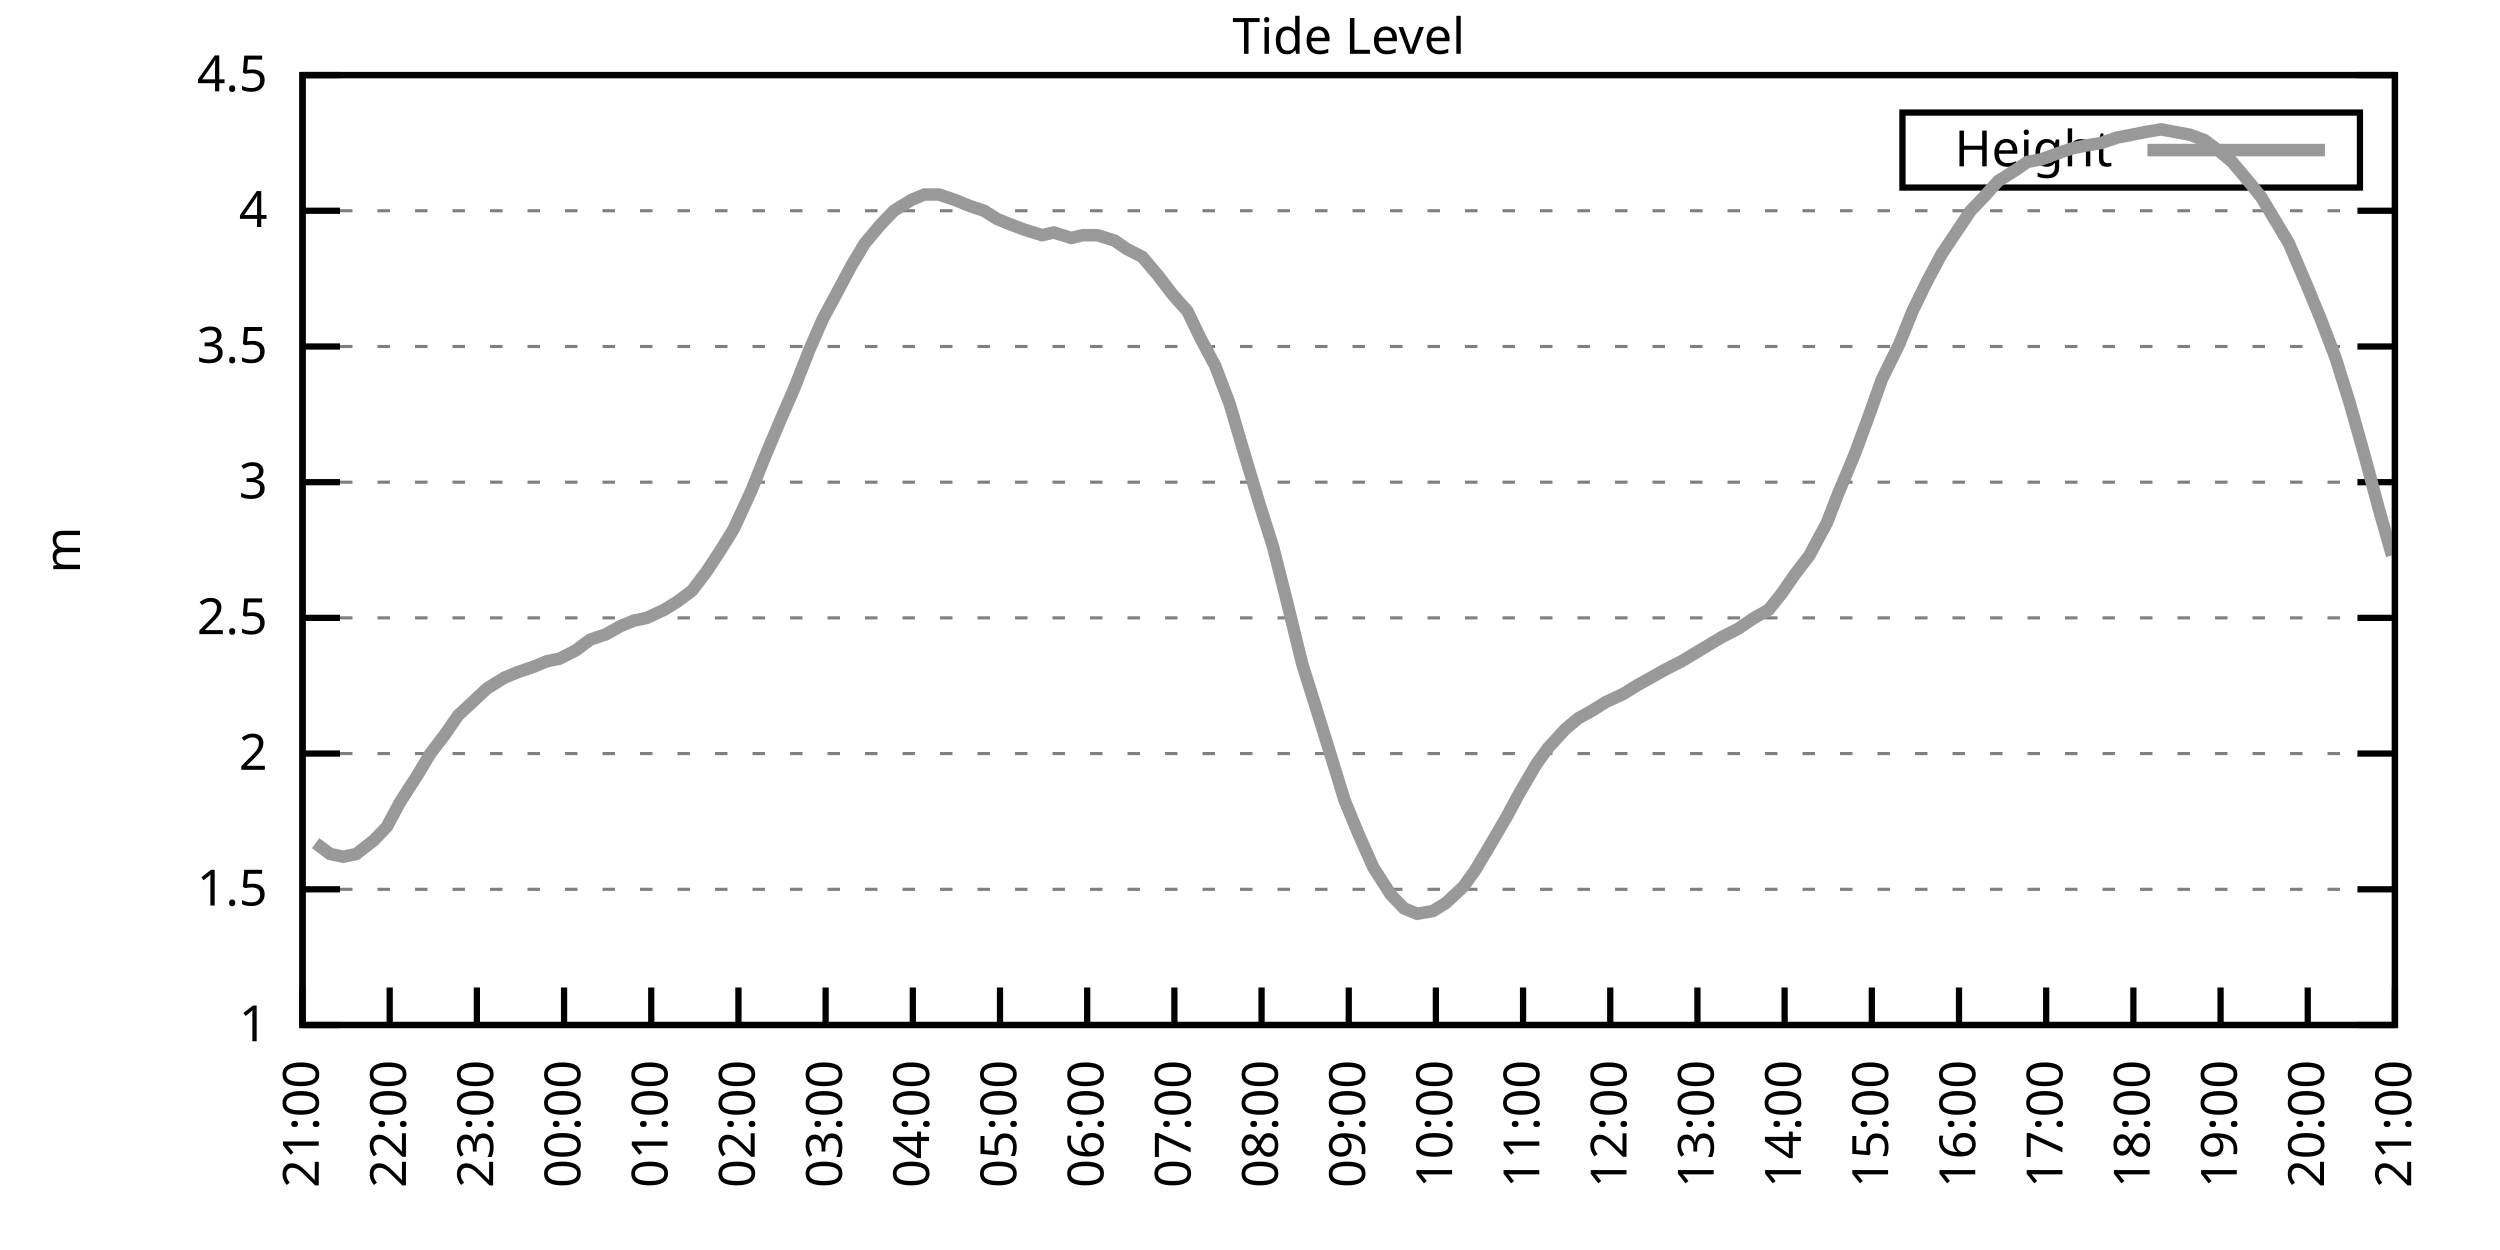
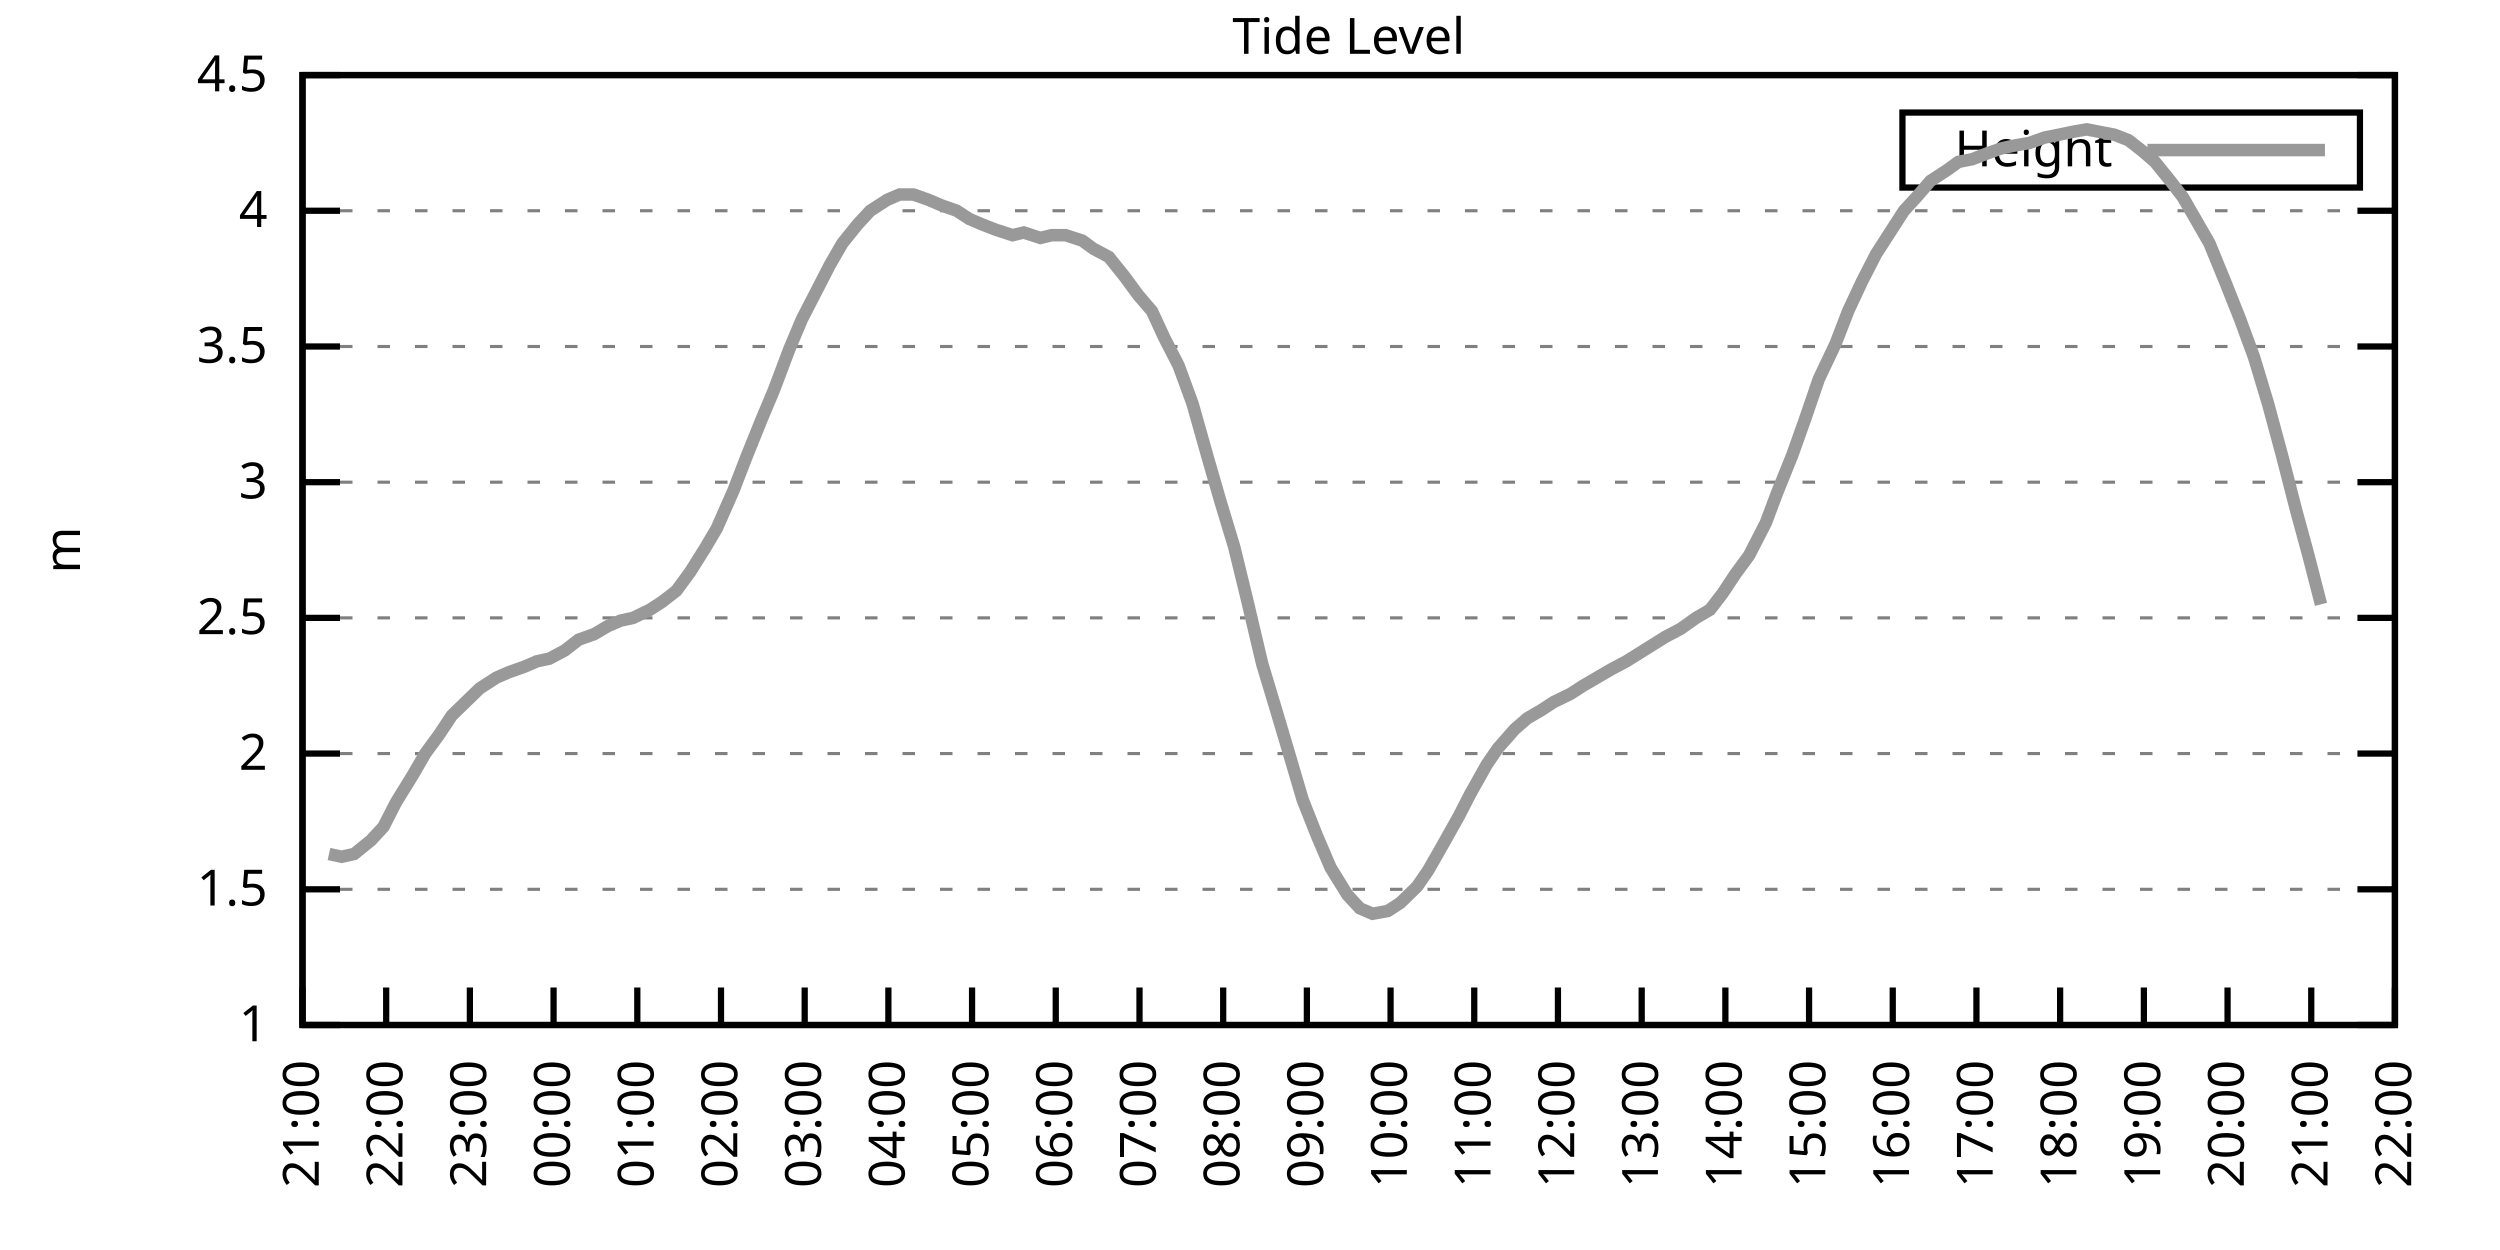
<svg xmlns="http://www.w3.org/2000/svg" xmlns:xlink="http://www.w3.org/1999/xlink" width="400" height="200" viewBox="0 0 400 200">
  <g id="gnuplot_canvas">
    <rect x="0" y="0" width="400" height="200" fill="none" />
    <defs>
      <circle id="gpDot" r="0.5" stroke-width="0.5" stroke="currentColor" />
      <path id="gpPt0" stroke-width="0.333" stroke="currentColor" d="M-1,0 h2 M0,-1 v2" />
      <path id="gpPt1" stroke-width="0.333" stroke="currentColor" d="M-1,-1 L1,1 M1,-1 L-1,1" />
      <path id="gpPt2" stroke-width="0.333" stroke="currentColor" d="M-1,0 L1,0 M0,-1 L0,1 M-1,-1 L1,1 M-1,1 L1,-1" />
      <rect id="gpPt3" stroke-width="0.333" stroke="currentColor" x="-1" y="-1" width="2" height="2" />
      <rect id="gpPt4" stroke-width="0.333" stroke="currentColor" fill="currentColor" x="-1" y="-1" width="2" height="2" />
      <circle id="gpPt5" stroke-width="0.333" stroke="currentColor" cx="0" cy="0" r="1" />
      <use xlink:href="#gpPt5" id="gpPt6" fill="currentColor" stroke="none" />
      <path id="gpPt7" stroke-width="0.333" stroke="currentColor" d="M0,-1.33 L-1.33,0.67 L1.33,0.67 z" />
      <use xlink:href="#gpPt7" id="gpPt8" fill="currentColor" stroke="none" />
      <use xlink:href="#gpPt7" id="gpPt9" stroke="currentColor" transform="rotate(180)" />
      <use xlink:href="#gpPt9" id="gpPt10" fill="currentColor" stroke="none" />
      <use xlink:href="#gpPt3" id="gpPt11" stroke="currentColor" transform="rotate(45)" />
      <use xlink:href="#gpPt11" id="gpPt12" fill="currentColor" stroke="none" />
      <path id="gpPt13" stroke-width="0.333" stroke="currentColor" d="M0,1.330 L1.265,0.411 L0.782,-1.067 L-0.782,-1.076 L-1.265,0.411 z" />
      <use xlink:href="#gpPt13" id="gpPt14" fill="currentColor" stroke="none" />
      <filter id="textbox" filterUnits="objectBoundingBox" x="0" y="0" height="1" width="1">
        <feFlood flood-color="white" flood-opacity="1" result="bgnd" />
        <feComposite in="SourceGraphic" in2="bgnd" operator="atop" />
      </filter>
      <filter id="greybox" filterUnits="objectBoundingBox" x="0" y="0" height="1" width="1">
        <feFlood flood-color="lightgrey" flood-opacity="1" result="grey" />
        <feComposite in="SourceGraphic" in2="grey" operator="atop" />
      </filter>
    </defs>
    <g fill="none" color="white" stroke="currentColor" stroke-width="1.00" stroke-linecap="butt" stroke-linejoin="miter">
</g>
    <g fill="none" color="black" stroke="currentColor" stroke-width="1.00" stroke-linecap="butt" stroke-linejoin="miter">
      <g stroke="none" shape-rendering="crispEdges">
        <polygon fill="rgb(255, 255, 255)" points="48.40,164.00 383.18,164.00 383.18,12.02 48.40,12.02 " />
      </g>
    </g>
    <g fill="none" color="black" stroke="currentColor" stroke-width="1.00" stroke-linecap="butt" stroke-linejoin="miter">
</g>
    <g fill="none" color="black" stroke="black" stroke-width="0.50" stroke-linecap="butt" stroke-linejoin="miter">
</g>
    <g fill="none" color="gray" stroke="currentColor" stroke-width="0.50" stroke-linecap="butt" stroke-linejoin="miter">
      <path stroke="gray" stroke-dasharray="2,4" class="gridline" d="M48.40,164.00 L383.19,164.00  " />
    </g>
    <g fill="none" color="gray" stroke="gray" stroke-width="1.00" stroke-linecap="butt" stroke-linejoin="miter">
</g>
    <g fill="none" color="black" stroke="currentColor" stroke-width="1.00" stroke-linecap="butt" stroke-linejoin="miter">
      <path stroke="black" d="M48.40,164.00 L54.40,164.00 M383.19,164.00 L377.19,164.00  " />
      <g transform="translate(42.80,166.60)" stroke="none" fill="black" font-family="Sans" font-size="8.00" text-anchor="end">
        <text>
          <tspan font-family="Sans"> 1</tspan>
        </text>
      </g>
    </g>
    <g fill="none" color="black" stroke="currentColor" stroke-width="1.00" stroke-linecap="butt" stroke-linejoin="miter">
</g>
    <g fill="none" color="black" stroke="black" stroke-width="0.50" stroke-linecap="butt" stroke-linejoin="miter">
</g>
    <g fill="none" color="gray" stroke="currentColor" stroke-width="0.50" stroke-linecap="butt" stroke-linejoin="miter">
      <path stroke="gray" stroke-dasharray="2,4" class="gridline" d="M48.40,142.29 L383.19,142.29  " />
    </g>
    <g fill="none" color="gray" stroke="gray" stroke-width="1.00" stroke-linecap="butt" stroke-linejoin="miter">
</g>
    <g fill="none" color="black" stroke="currentColor" stroke-width="1.00" stroke-linecap="butt" stroke-linejoin="miter">
      <path stroke="black" d="M48.40,142.29 L54.40,142.29 M383.19,142.29 L377.19,142.29  " />
      <g transform="translate(42.80,144.89)" stroke="none" fill="black" font-family="Sans" font-size="8.00" text-anchor="end">
        <text>
          <tspan font-family="Sans"> 1.5</tspan>
        </text>
      </g>
    </g>
    <g fill="none" color="black" stroke="currentColor" stroke-width="1.00" stroke-linecap="butt" stroke-linejoin="miter">
</g>
    <g fill="none" color="black" stroke="black" stroke-width="0.50" stroke-linecap="butt" stroke-linejoin="miter">
</g>
    <g fill="none" color="gray" stroke="currentColor" stroke-width="0.50" stroke-linecap="butt" stroke-linejoin="miter">
      <path stroke="gray" stroke-dasharray="2,4" class="gridline" d="M48.40,120.57 L383.19,120.57  " />
    </g>
    <g fill="none" color="gray" stroke="gray" stroke-width="1.00" stroke-linecap="butt" stroke-linejoin="miter">
</g>
    <g fill="none" color="black" stroke="currentColor" stroke-width="1.00" stroke-linecap="butt" stroke-linejoin="miter">
      <path stroke="black" d="M48.40,120.57 L54.40,120.57 M383.19,120.57 L377.19,120.57  " />
      <g transform="translate(42.80,123.17)" stroke="none" fill="black" font-family="Sans" font-size="8.00" text-anchor="end">
        <text>
          <tspan font-family="Sans"> 2</tspan>
        </text>
      </g>
    </g>
    <g fill="none" color="black" stroke="currentColor" stroke-width="1.00" stroke-linecap="butt" stroke-linejoin="miter">
</g>
    <g fill="none" color="black" stroke="black" stroke-width="0.50" stroke-linecap="butt" stroke-linejoin="miter">
</g>
    <g fill="none" color="gray" stroke="currentColor" stroke-width="0.50" stroke-linecap="butt" stroke-linejoin="miter">
      <path stroke="gray" stroke-dasharray="2,4" class="gridline" d="M48.40,98.86 L383.19,98.86  " />
    </g>
    <g fill="none" color="gray" stroke="gray" stroke-width="1.00" stroke-linecap="butt" stroke-linejoin="miter">
</g>
    <g fill="none" color="black" stroke="currentColor" stroke-width="1.00" stroke-linecap="butt" stroke-linejoin="miter">
      <path stroke="black" d="M48.40,98.86 L54.40,98.86 M383.19,98.86 L377.19,98.86  " />
      <g transform="translate(42.80,101.46)" stroke="none" fill="black" font-family="Sans" font-size="8.00" text-anchor="end">
        <text>
          <tspan font-family="Sans"> 2.5</tspan>
        </text>
      </g>
    </g>
    <g fill="none" color="black" stroke="currentColor" stroke-width="1.00" stroke-linecap="butt" stroke-linejoin="miter">
</g>
    <g fill="none" color="black" stroke="black" stroke-width="0.50" stroke-linecap="butt" stroke-linejoin="miter">
</g>
    <g fill="none" color="gray" stroke="currentColor" stroke-width="0.50" stroke-linecap="butt" stroke-linejoin="miter">
      <path stroke="gray" stroke-dasharray="2,4" class="gridline" d="M48.40,77.15 L383.19,77.15  " />
    </g>
    <g fill="none" color="gray" stroke="gray" stroke-width="1.00" stroke-linecap="butt" stroke-linejoin="miter">
</g>
    <g fill="none" color="black" stroke="currentColor" stroke-width="1.00" stroke-linecap="butt" stroke-linejoin="miter">
      <path stroke="black" d="M48.40,77.15 L54.40,77.15 M383.19,77.15 L377.19,77.15  " />
      <g transform="translate(42.80,79.75)" stroke="none" fill="black" font-family="Sans" font-size="8.00" text-anchor="end">
        <text>
          <tspan font-family="Sans"> 3</tspan>
        </text>
      </g>
    </g>
    <g fill="none" color="black" stroke="currentColor" stroke-width="1.00" stroke-linecap="butt" stroke-linejoin="miter">
</g>
    <g fill="none" color="black" stroke="black" stroke-width="0.50" stroke-linecap="butt" stroke-linejoin="miter">
</g>
    <g fill="none" color="gray" stroke="currentColor" stroke-width="0.50" stroke-linecap="butt" stroke-linejoin="miter">
      <path stroke="gray" stroke-dasharray="2,4" class="gridline" d="M48.40,55.44 L383.19,55.44  " />
    </g>
    <g fill="none" color="gray" stroke="gray" stroke-width="1.00" stroke-linecap="butt" stroke-linejoin="miter">
</g>
    <g fill="none" color="black" stroke="currentColor" stroke-width="1.00" stroke-linecap="butt" stroke-linejoin="miter">
      <path stroke="black" d="M48.40,55.44 L54.40,55.44 M383.19,55.44 L377.19,55.44  " />
      <g transform="translate(42.80,58.04)" stroke="none" fill="black" font-family="Sans" font-size="8.00" text-anchor="end">
        <text>
          <tspan font-family="Sans"> 3.5</tspan>
        </text>
      </g>
    </g>
    <g fill="none" color="black" stroke="currentColor" stroke-width="1.00" stroke-linecap="butt" stroke-linejoin="miter">
</g>
    <g fill="none" color="black" stroke="black" stroke-width="0.50" stroke-linecap="butt" stroke-linejoin="miter">
</g>
    <g fill="none" color="gray" stroke="currentColor" stroke-width="0.50" stroke-linecap="butt" stroke-linejoin="miter">
      <path stroke="gray" stroke-dasharray="2,4" class="gridline" d="M48.40,33.72 L383.19,33.72  " />
    </g>
    <g fill="none" color="gray" stroke="gray" stroke-width="1.00" stroke-linecap="butt" stroke-linejoin="miter">
</g>
    <g fill="none" color="black" stroke="currentColor" stroke-width="1.00" stroke-linecap="butt" stroke-linejoin="miter">
      <path stroke="black" d="M48.40,33.72 L54.40,33.72 M383.19,33.72 L377.19,33.72  " />
      <g transform="translate(42.80,36.32)" stroke="none" fill="black" font-family="Sans" font-size="8.00" text-anchor="end">
        <text>
          <tspan font-family="Sans"> 4</tspan>
        </text>
      </g>
    </g>
    <g fill="none" color="black" stroke="currentColor" stroke-width="1.00" stroke-linecap="butt" stroke-linejoin="miter">
</g>
    <g fill="none" color="black" stroke="black" stroke-width="0.50" stroke-linecap="butt" stroke-linejoin="miter">
</g>
    <g fill="none" color="gray" stroke="currentColor" stroke-width="0.50" stroke-linecap="butt" stroke-linejoin="miter">
      <path stroke="gray" stroke-dasharray="2,4" class="gridline" d="M48.40,12.01 L383.19,12.01  " />
    </g>
    <g fill="none" color="gray" stroke="gray" stroke-width="1.00" stroke-linecap="butt" stroke-linejoin="miter">
</g>
    <g fill="none" color="black" stroke="currentColor" stroke-width="1.00" stroke-linecap="butt" stroke-linejoin="miter">
      <path stroke="black" d="M48.40,12.01 L54.40,12.01 M383.19,12.01 L377.19,12.01  " />
      <g transform="translate(42.80,14.61)" stroke="none" fill="black" font-family="Sans" font-size="8.00" text-anchor="end">
        <text>
          <tspan font-family="Sans"> 4.5</tspan>
        </text>
      </g>
    </g>
    <g fill="none" color="black" stroke="currentColor" stroke-width="1.00" stroke-linecap="butt" stroke-linejoin="miter">
      <path stroke="black" d="M48.40,164.00 L48.40,158.00  " />
      <g transform="translate(51.00,169.60) rotate(270.00)" stroke="none" fill="black" font-family="Sans" font-size="8.00" text-anchor="end">
        <text>
          <tspan font-family="Sans">21:00</tspan>
        </text>
      </g>
    </g>
    <g fill="none" color="black" stroke="currentColor" stroke-width="1.00" stroke-linecap="butt" stroke-linejoin="miter">
-       <path stroke="black" d="M62.35,164.00 L62.35,158.00  " />
-       <g transform="translate(64.95,169.60) rotate(270.00)" stroke="none" fill="black" font-family="Sans" font-size="8.00" text-anchor="end">
+       <path stroke="black" d="M61.79,164.00 L61.79,158.00  " />
+       <g transform="translate(64.39,169.60) rotate(270.00)" stroke="none" fill="black" font-family="Sans" font-size="8.00" text-anchor="end">
        <text>
          <tspan font-family="Sans">22:00</tspan>
        </text>
      </g>
    </g>
    <g fill="none" color="black" stroke="currentColor" stroke-width="1.00" stroke-linecap="butt" stroke-linejoin="miter">
-       <path stroke="black" d="M76.30,164.00 L76.30,158.00  " />
-       <g transform="translate(78.90,169.60) rotate(270.00)" stroke="none" fill="black" font-family="Sans" font-size="8.00" text-anchor="end">
+       <path stroke="black" d="M75.18,164.00 L75.18,158.00  " />
+       <g transform="translate(77.78,169.60) rotate(270.00)" stroke="none" fill="black" font-family="Sans" font-size="8.00" text-anchor="end">
        <text>
          <tspan font-family="Sans">23:00</tspan>
        </text>
      </g>
    </g>
    <g fill="none" color="black" stroke="currentColor" stroke-width="1.00" stroke-linecap="butt" stroke-linejoin="miter">
-       <path stroke="black" d="M90.25,164.00 L90.25,158.00  " />
-       <g transform="translate(92.85,169.60) rotate(270.00)" stroke="none" fill="black" font-family="Sans" font-size="8.00" text-anchor="end">
+       <path stroke="black" d="M88.57,164.00 L88.57,158.00  " />
+       <g transform="translate(91.17,169.60) rotate(270.00)" stroke="none" fill="black" font-family="Sans" font-size="8.00" text-anchor="end">
        <text>
          <tspan font-family="Sans">00:00</tspan>
        </text>
      </g>
    </g>
    <g fill="none" color="black" stroke="currentColor" stroke-width="1.00" stroke-linecap="butt" stroke-linejoin="miter">
-       <path stroke="black" d="M104.20,164.00 L104.20,158.00  " />
-       <g transform="translate(106.80,169.60) rotate(270.00)" stroke="none" fill="black" font-family="Sans" font-size="8.00" text-anchor="end">
+       <path stroke="black" d="M101.97,164.00 L101.97,158.00  " />
+       <g transform="translate(104.57,169.60) rotate(270.00)" stroke="none" fill="black" font-family="Sans" font-size="8.00" text-anchor="end">
        <text>
          <tspan font-family="Sans">01:00</tspan>
        </text>
      </g>
    </g>
    <g fill="none" color="black" stroke="currentColor" stroke-width="1.00" stroke-linecap="butt" stroke-linejoin="miter">
-       <path stroke="black" d="M118.15,164.00 L118.15,158.00  " />
-       <g transform="translate(120.75,169.60) rotate(270.00)" stroke="none" fill="black" font-family="Sans" font-size="8.00" text-anchor="end">
+       <path stroke="black" d="M115.36,164.00 L115.36,158.00  " />
+       <g transform="translate(117.96,169.60) rotate(270.00)" stroke="none" fill="black" font-family="Sans" font-size="8.00" text-anchor="end">
        <text>
          <tspan font-family="Sans">02:00</tspan>
        </text>
      </g>
    </g>
    <g fill="none" color="black" stroke="currentColor" stroke-width="1.00" stroke-linecap="butt" stroke-linejoin="miter">
-       <path stroke="black" d="M132.10,164.00 L132.10,158.00  " />
-       <g transform="translate(134.70,169.60) rotate(270.00)" stroke="none" fill="black" font-family="Sans" font-size="8.00" text-anchor="end">
+       <path stroke="black" d="M128.75,164.00 L128.75,158.00  " />
+       <g transform="translate(131.35,169.60) rotate(270.00)" stroke="none" fill="black" font-family="Sans" font-size="8.00" text-anchor="end">
        <text>
          <tspan font-family="Sans">03:00</tspan>
        </text>
      </g>
    </g>
    <g fill="none" color="black" stroke="currentColor" stroke-width="1.00" stroke-linecap="butt" stroke-linejoin="miter">
-       <path stroke="black" d="M146.05,164.00 L146.05,158.00  " />
-       <g transform="translate(148.65,169.60) rotate(270.00)" stroke="none" fill="black" font-family="Sans" font-size="8.00" text-anchor="end">
+       <path stroke="black" d="M142.14,164.00 L142.14,158.00  " />
+       <g transform="translate(144.74,169.60) rotate(270.00)" stroke="none" fill="black" font-family="Sans" font-size="8.00" text-anchor="end">
        <text>
          <tspan font-family="Sans">04:00</tspan>
        </text>
      </g>
    </g>
    <g fill="none" color="black" stroke="currentColor" stroke-width="1.00" stroke-linecap="butt" stroke-linejoin="miter">
-       <path stroke="black" d="M160.00,164.00 L160.00,158.00  " />
-       <g transform="translate(162.60,169.60) rotate(270.00)" stroke="none" fill="black" font-family="Sans" font-size="8.00" text-anchor="end">
+       <path stroke="black" d="M155.53,164.00 L155.53,158.00  " />
+       <g transform="translate(158.13,169.60) rotate(270.00)" stroke="none" fill="black" font-family="Sans" font-size="8.00" text-anchor="end">
        <text>
          <tspan font-family="Sans">05:00</tspan>
        </text>
      </g>
    </g>
    <g fill="none" color="black" stroke="currentColor" stroke-width="1.00" stroke-linecap="butt" stroke-linejoin="miter">
-       <path stroke="black" d="M173.95,164.00 L173.95,158.00  " />
-       <g transform="translate(176.55,169.60) rotate(270.00)" stroke="none" fill="black" font-family="Sans" font-size="8.00" text-anchor="end">
+       <path stroke="black" d="M168.92,164.00 L168.92,158.00  " />
+       <g transform="translate(171.52,169.60) rotate(270.00)" stroke="none" fill="black" font-family="Sans" font-size="8.00" text-anchor="end">
        <text>
          <tspan font-family="Sans">06:00</tspan>
        </text>
      </g>
    </g>
    <g fill="none" color="black" stroke="currentColor" stroke-width="1.00" stroke-linecap="butt" stroke-linejoin="miter">
-       <path stroke="black" d="M187.90,164.00 L187.90,158.00  " />
-       <g transform="translate(190.50,169.60) rotate(270.00)" stroke="none" fill="black" font-family="Sans" font-size="8.00" text-anchor="end">
+       <path stroke="black" d="M182.32,164.00 L182.32,158.00  " />
+       <g transform="translate(184.92,169.60) rotate(270.00)" stroke="none" fill="black" font-family="Sans" font-size="8.00" text-anchor="end">
        <text>
          <tspan font-family="Sans">07:00</tspan>
        </text>
      </g>
    </g>
    <g fill="none" color="black" stroke="currentColor" stroke-width="1.00" stroke-linecap="butt" stroke-linejoin="miter">
-       <path stroke="black" d="M201.85,164.00 L201.85,158.00  " />
-       <g transform="translate(204.45,169.60) rotate(270.00)" stroke="none" fill="black" font-family="Sans" font-size="8.00" text-anchor="end">
+       <path stroke="black" d="M195.71,164.00 L195.71,158.00  " />
+       <g transform="translate(198.31,169.60) rotate(270.00)" stroke="none" fill="black" font-family="Sans" font-size="8.00" text-anchor="end">
        <text>
          <tspan font-family="Sans">08:00</tspan>
        </text>
      </g>
    </g>
    <g fill="none" color="black" stroke="currentColor" stroke-width="1.00" stroke-linecap="butt" stroke-linejoin="miter">
-       <path stroke="black" d="M215.80,164.00 L215.80,158.00  " />
-       <g transform="translate(218.40,169.60) rotate(270.00)" stroke="none" fill="black" font-family="Sans" font-size="8.00" text-anchor="end">
+       <path stroke="black" d="M209.10,164.00 L209.10,158.00  " />
+       <g transform="translate(211.70,169.60) rotate(270.00)" stroke="none" fill="black" font-family="Sans" font-size="8.00" text-anchor="end">
        <text>
          <tspan font-family="Sans">09:00</tspan>
        </text>
      </g>
    </g>
    <g fill="none" color="black" stroke="currentColor" stroke-width="1.00" stroke-linecap="butt" stroke-linejoin="miter">
-       <path stroke="black" d="M229.74,164.00 L229.74,158.00  " />
-       <g transform="translate(232.34,169.60) rotate(270.00)" stroke="none" fill="black" font-family="Sans" font-size="8.00" text-anchor="end">
+       <path stroke="black" d="M222.49,164.00 L222.49,158.00  " />
+       <g transform="translate(225.09,169.60) rotate(270.00)" stroke="none" fill="black" font-family="Sans" font-size="8.00" text-anchor="end">
        <text>
          <tspan font-family="Sans">10:00</tspan>
        </text>
      </g>
    </g>
    <g fill="none" color="black" stroke="currentColor" stroke-width="1.00" stroke-linecap="butt" stroke-linejoin="miter">
-       <path stroke="black" d="M243.69,164.00 L243.69,158.00  " />
-       <g transform="translate(246.29,169.60) rotate(270.00)" stroke="none" fill="black" font-family="Sans" font-size="8.00" text-anchor="end">
+       <path stroke="black" d="M235.88,164.00 L235.88,158.00  " />
+       <g transform="translate(238.48,169.60) rotate(270.00)" stroke="none" fill="black" font-family="Sans" font-size="8.00" text-anchor="end">
        <text>
          <tspan font-family="Sans">11:00</tspan>
        </text>
      </g>
    </g>
    <g fill="none" color="black" stroke="currentColor" stroke-width="1.00" stroke-linecap="butt" stroke-linejoin="miter">
-       <path stroke="black" d="M257.64,164.00 L257.64,158.00  " />
-       <g transform="translate(260.24,169.60) rotate(270.00)" stroke="none" fill="black" font-family="Sans" font-size="8.00" text-anchor="end">
+       <path stroke="black" d="M249.27,164.00 L249.27,158.00  " />
+       <g transform="translate(251.87,169.60) rotate(270.00)" stroke="none" fill="black" font-family="Sans" font-size="8.00" text-anchor="end">
        <text>
          <tspan font-family="Sans">12:00</tspan>
        </text>
      </g>
    </g>
    <g fill="none" color="black" stroke="currentColor" stroke-width="1.00" stroke-linecap="butt" stroke-linejoin="miter">
-       <path stroke="black" d="M271.59,164.00 L271.59,158.00  " />
-       <g transform="translate(274.19,169.60) rotate(270.00)" stroke="none" fill="black" font-family="Sans" font-size="8.00" text-anchor="end">
+       <path stroke="black" d="M262.67,164.00 L262.67,158.00  " />
+       <g transform="translate(265.27,169.60) rotate(270.00)" stroke="none" fill="black" font-family="Sans" font-size="8.00" text-anchor="end">
        <text>
          <tspan font-family="Sans">13:00</tspan>
        </text>
      </g>
    </g>
    <g fill="none" color="black" stroke="currentColor" stroke-width="1.00" stroke-linecap="butt" stroke-linejoin="miter">
-       <path stroke="black" d="M285.54,164.00 L285.54,158.00  " />
-       <g transform="translate(288.14,169.60) rotate(270.00)" stroke="none" fill="black" font-family="Sans" font-size="8.00" text-anchor="end">
+       <path stroke="black" d="M276.06,164.00 L276.06,158.00  " />
+       <g transform="translate(278.66,169.60) rotate(270.00)" stroke="none" fill="black" font-family="Sans" font-size="8.00" text-anchor="end">
        <text>
          <tspan font-family="Sans">14:00</tspan>
        </text>
      </g>
    </g>
    <g fill="none" color="black" stroke="currentColor" stroke-width="1.00" stroke-linecap="butt" stroke-linejoin="miter">
-       <path stroke="black" d="M299.49,164.00 L299.49,158.00  " />
-       <g transform="translate(302.09,169.60) rotate(270.00)" stroke="none" fill="black" font-family="Sans" font-size="8.00" text-anchor="end">
+       <path stroke="black" d="M289.45,164.00 L289.45,158.00  " />
+       <g transform="translate(292.05,169.60) rotate(270.00)" stroke="none" fill="black" font-family="Sans" font-size="8.00" text-anchor="end">
        <text>
          <tspan font-family="Sans">15:00</tspan>
        </text>
      </g>
    </g>
    <g fill="none" color="black" stroke="currentColor" stroke-width="1.00" stroke-linecap="butt" stroke-linejoin="miter">
-       <path stroke="black" d="M313.44,164.00 L313.44,158.00  " />
-       <g transform="translate(316.04,169.60) rotate(270.00)" stroke="none" fill="black" font-family="Sans" font-size="8.00" text-anchor="end">
+       <path stroke="black" d="M302.84,164.00 L302.84,158.00  " />
+       <g transform="translate(305.44,169.60) rotate(270.00)" stroke="none" fill="black" font-family="Sans" font-size="8.00" text-anchor="end">
        <text>
          <tspan font-family="Sans">16:00</tspan>
        </text>
      </g>
    </g>
    <g fill="none" color="black" stroke="currentColor" stroke-width="1.00" stroke-linecap="butt" stroke-linejoin="miter">
-       <path stroke="black" d="M327.39,164.00 L327.39,158.00  " />
-       <g transform="translate(329.99,169.60) rotate(270.00)" stroke="none" fill="black" font-family="Sans" font-size="8.00" text-anchor="end">
+       <path stroke="black" d="M316.23,164.00 L316.23,158.00  " />
+       <g transform="translate(318.83,169.60) rotate(270.00)" stroke="none" fill="black" font-family="Sans" font-size="8.00" text-anchor="end">
        <text>
          <tspan font-family="Sans">17:00</tspan>
        </text>
      </g>
    </g>
    <g fill="none" color="black" stroke="currentColor" stroke-width="1.00" stroke-linecap="butt" stroke-linejoin="miter">
-       <path stroke="black" d="M341.34,164.00 L341.34,158.00  " />
-       <g transform="translate(343.94,169.60) rotate(270.00)" stroke="none" fill="black" font-family="Sans" font-size="8.00" text-anchor="end">
+       <path stroke="black" d="M329.62,164.00 L329.62,158.00  " />
+       <g transform="translate(332.22,169.60) rotate(270.00)" stroke="none" fill="black" font-family="Sans" font-size="8.00" text-anchor="end">
        <text>
          <tspan font-family="Sans">18:00</tspan>
        </text>
      </g>
    </g>
    <g fill="none" color="black" stroke="currentColor" stroke-width="1.00" stroke-linecap="butt" stroke-linejoin="miter">
-       <path stroke="black" d="M355.29,164.00 L355.29,158.00  " />
-       <g transform="translate(357.89,169.60) rotate(270.00)" stroke="none" fill="black" font-family="Sans" font-size="8.00" text-anchor="end">
+       <path stroke="black" d="M343.02,164.00 L343.02,158.00  " />
+       <g transform="translate(345.62,169.60) rotate(270.00)" stroke="none" fill="black" font-family="Sans" font-size="8.00" text-anchor="end">
        <text>
          <tspan font-family="Sans">19:00</tspan>
        </text>
      </g>
    </g>
    <g fill="none" color="black" stroke="currentColor" stroke-width="1.00" stroke-linecap="butt" stroke-linejoin="miter">
-       <path stroke="black" d="M369.24,164.00 L369.24,158.00  " />
-       <g transform="translate(371.84,169.60) rotate(270.00)" stroke="none" fill="black" font-family="Sans" font-size="8.00" text-anchor="end">
+       <path stroke="black" d="M356.41,164.00 L356.41,158.00  " />
+       <g transform="translate(359.01,169.60) rotate(270.00)" stroke="none" fill="black" font-family="Sans" font-size="8.00" text-anchor="end">
        <text>
          <tspan font-family="Sans">20:00</tspan>
+         </text>
+       </g>
+     </g>
+     <g fill="none" color="black" stroke="currentColor" stroke-width="1.00" stroke-linecap="butt" stroke-linejoin="miter">
+       <path stroke="black" d="M369.80,164.00 L369.80,158.00  " />
+       <g transform="translate(372.40,169.60) rotate(270.00)" stroke="none" fill="black" font-family="Sans" font-size="8.00" text-anchor="end">
+         <text>
+           <tspan font-family="Sans">21:00</tspan>
        </text>
      </g>
    </g>
    <g fill="none" color="black" stroke="currentColor" stroke-width="1.00" stroke-linecap="butt" stroke-linejoin="miter">
      <path stroke="black" d="M383.19,164.00 L383.19,158.00  " />
      <g transform="translate(385.79,169.60) rotate(270.00)" stroke="none" fill="black" font-family="Sans" font-size="8.00" text-anchor="end">
        <text>
-           <tspan font-family="Sans">21:00</tspan>
+           <tspan font-family="Sans">22:00</tspan>
        </text>
      </g>
    </g>
    <g fill="none" color="black" stroke="currentColor" stroke-width="1.00" stroke-linecap="butt" stroke-linejoin="miter">
</g>
    <g fill="none" color="black" stroke="currentColor" stroke-width="1.00" stroke-linecap="butt" stroke-linejoin="miter">
      <path stroke="black" d="M48.40,12.01 L48.40,164.00 L383.19,164.00 L383.19,12.01 L48.40,12.01 Z  " />
    </g>
    <g fill="none" color="black" stroke="currentColor" stroke-width="1.00" stroke-linecap="butt" stroke-linejoin="miter">
</g>
    <g fill="none" color="black" stroke="currentColor" stroke-width="1.00" stroke-linecap="butt" stroke-linejoin="miter">
      <path stroke="black" d="M304.39,30.01 L304.39,18.01 L377.59,18.01 L377.59,30.01 L304.39,30.01 Z  " />
    </g>
    <g id="Tide_level_plot_1">
      <g fill="none" color="white" stroke="black" stroke-width="2.00" stroke-linecap="butt" stroke-linejoin="miter">
</g>
      <g fill="none" color="black" stroke="currentColor" stroke-width="2.00" stroke-linecap="butt" stroke-linejoin="miter">
        <g transform="translate(337.99,26.61)" stroke="none" fill="black" font-family="Sans" font-size="8.00" text-anchor="end">
          <text>
            <tspan font-family="Sans">Height</tspan>
          </text>
        </g>
      </g>
      <g fill="none" color="black" stroke="currentColor" stroke-width="2.00" stroke-linecap="butt" stroke-linejoin="miter">
-         <path stroke="rgb(153, 153, 153)" d="M343.59,24.01 L371.99,24.01 M50.49,134.90 L52.82,136.64 L54.91,137.08 L57.00,136.64 L59.79,134.47 L61.88,132.30   L63.98,128.39 L66.77,124.05 L68.86,120.57 L71.18,117.53 L73.28,114.49 L75.60,112.32 L77.93,110.15 L80.72,108.42   L82.81,107.55 L85.37,106.68 L87.46,105.81 L89.55,105.38 L92.11,104.07 L94.43,102.34 L96.99,101.47 L99.32,100.16   L101.41,99.30 L103.50,98.86 L106.29,97.56 L108.38,96.26 L110.71,94.52 L113.03,91.48 L115.59,87.57 L117.45,84.53   L120.24,78.45 L122.33,73.24 L124.89,67.16 L126.98,62.38 L129.54,55.87 L131.63,51.09 L134.19,46.32 L136.28,42.41   L138.37,38.93 L140.93,35.89 L143.02,33.72 L145.81,31.99 L147.91,31.12 L150.23,31.12 L152.79,31.99 L154.88,32.85   L157.44,33.72 L159.53,35.03 L161.62,35.89 L163.95,36.76 L166.74,37.63 L168.60,37.20 L171.39,38.07 L173.25,37.63   L175.57,37.63 L178.36,38.50 L180.22,39.80 L182.78,41.11 L185.34,44.15 L187.66,47.18 L189.99,49.79 L192.08,54.13   L194.41,58.48 L196.73,64.56 L199.29,73.24 L201.38,80.19 L203.71,87.57 L205.80,95.82 L208.36,106.24 L210.68,113.63   L213.24,121.88 L215.10,127.96 L217.42,133.60 L219.75,138.81 L222.54,143.16 L224.63,145.33 L226.72,146.20 L229.28,145.76   L231.37,144.46 L234.16,141.85 L236.02,139.25 L238.35,135.34 L241.14,130.56 L243.00,127.09 L245.79,122.31 L247.65,119.71   L250.44,116.67 L252.53,114.93 L254.85,113.63 L256.95,112.32 L259.74,111.02 L261.83,109.72 L264.15,108.42 L266.48,107.11   L269.04,105.81 L275.55,101.90 L278.10,100.60 L280.66,98.86 L282.99,97.56 L285.08,94.95 L287.17,91.91 L289.50,88.87   L292.29,83.66 L294.15,78.89 L296.70,72.81 L298.80,67.16 L301.12,60.65 L303.91,55.00 L306.00,49.79 L308.33,45.01   L310.65,40.67 L315.30,33.72 L317.39,31.55 L319.72,28.95 L322.51,27.21 L324.37,25.91 L326.69,25.47 L329.02,24.60   L331.58,23.73 L333.67,23.30 L336.23,22.87 L338.78,22.00 L341.11,21.56 L343.20,21.13 L345.76,20.70 L348.08,21.13   L350.41,21.56 L352.73,22.43 L355.06,24.17 L357.15,25.91 L359.71,28.95 L361.80,31.55 L363.89,35.03 L366.22,38.93   L369.01,45.45 L371.33,51.09 L373.66,57.17 L375.98,64.56 L378.31,72.81 L380.63,81.49 L382.73,88.87  " />
+         <path stroke="rgb(153, 153, 153)" d="M343.59,24.01 L371.99,24.01 M52.64,136.64 L54.65,137.08 L56.66,136.64 L59.34,134.47 L61.35,132.30 L63.35,128.39   L66.03,124.05 L68.04,120.57 L70.27,117.53 L72.28,114.49 L74.51,112.32 L76.75,110.15 L79.42,108.42 L81.43,107.55   L83.89,106.68 L85.90,105.81 L87.91,105.38 L90.36,104.07 L92.59,102.34 L95.05,101.47 L97.28,100.16 L99.29,99.30   L101.30,98.86 L103.98,97.56 L105.98,96.26 L108.22,94.52 L110.45,91.48 L112.90,87.57 L114.69,84.53 L117.37,78.45   L119.38,73.24 L121.83,67.16 L123.84,62.38 L126.29,55.87 L128.30,51.09 L130.76,46.32 L132.77,42.41 L134.78,38.93   L137.23,35.89 L139.24,33.72 L141.92,31.99 L143.93,31.12 L146.16,31.12 L148.61,31.99 L150.62,32.85 L153.08,33.72   L155.09,35.03 L157.10,35.89 L159.33,36.76 L162.01,37.63 L163.79,37.20 L166.47,38.07 L168.25,37.63 L170.49,37.63   L173.17,38.50 L174.95,39.80 L177.41,41.11 L179.86,44.15 L182.09,47.18 L184.32,49.79 L186.33,54.13 L188.57,58.48   L190.80,64.56 L193.25,73.24 L195.26,80.19 L197.49,87.57 L199.50,95.82 L201.96,106.24 L204.19,113.63 L206.64,121.88   L208.43,127.96 L210.66,133.60 L212.89,138.81 L215.57,143.16 L217.58,145.33 L219.59,146.20 L222.04,145.76 L224.05,144.46   L226.73,141.85 L228.52,139.25 L230.75,135.34 L233.43,130.56 L235.21,127.09 L237.89,122.31 L239.68,119.71 L242.36,116.67   L244.36,114.93 L246.60,113.63 L248.60,112.32 L251.28,111.02 L253.29,109.72 L255.52,108.42 L257.76,107.11 L260.21,105.81   L266.46,101.90 L268.92,100.60 L271.37,98.86 L273.60,97.56 L275.61,94.95 L277.62,91.91 L279.85,88.87 L282.53,83.66   L284.32,78.89 L286.77,72.81 L288.78,67.16 L291.01,60.65 L293.69,55.00 L295.70,49.79 L297.93,45.01 L300.16,40.67   L304.63,33.72 L306.63,31.55 L308.87,28.95 L311.54,27.21 L313.33,25.91 L315.56,25.47 L317.79,24.60 L320.25,23.73   L322.26,23.30 L324.71,22.87 L327.17,22.00 L329.40,21.56 L331.41,21.13 L333.86,20.70 L336.10,21.13 L338.33,21.56   L340.56,22.43 L342.79,24.17 L344.80,25.91 L347.26,28.95 L349.26,31.55 L351.27,35.03 L353.51,38.93 L356.18,45.45   L358.42,51.09 L360.65,57.17 L362.88,64.56 L365.11,72.81 L367.34,81.49 L369.35,88.87 L371.36,96.69  " />
      </g>
    </g>
    <g fill="none" color="black" stroke="currentColor" stroke-width="2.00" stroke-linecap="butt" stroke-linejoin="miter">
</g>
    <g fill="none" color="black" stroke="black" stroke-width="1.00" stroke-linecap="butt" stroke-linejoin="miter">
</g>
    <g fill="none" color="black" stroke="currentColor" stroke-width="1.00" stroke-linecap="butt" stroke-linejoin="miter">
      <path stroke="black" d="M48.40,12.01 L48.40,164.00 L383.19,164.00 L383.19,12.01 L48.40,12.01 Z  " />
      <g transform="translate(12.80,88.01) rotate(270.00)" stroke="none" fill="black" font-family="Sans" font-size="8.00" text-anchor="middle">
        <text>
          <tspan font-family="Sans">m</tspan>
        </text>
      </g>
    </g>
    <g fill="none" color="black" stroke="currentColor" stroke-width="1.00" stroke-linecap="butt" stroke-linejoin="miter">
</g>
    <g fill="none" color="black" stroke="currentColor" stroke-width="1.00" stroke-linecap="butt" stroke-linejoin="miter">
      <g transform="translate(215.79,8.61)" stroke="none" fill="black" font-family="Sans" font-size="8.00" text-anchor="middle">
        <text>
          <tspan font-family="Sans">Tide Level</tspan>
        </text>
      </g>
    </g>
    <g fill="none" color="black" stroke="currentColor" stroke-width="1.00" stroke-linecap="butt" stroke-linejoin="miter">
</g>
  </g>
</svg>
